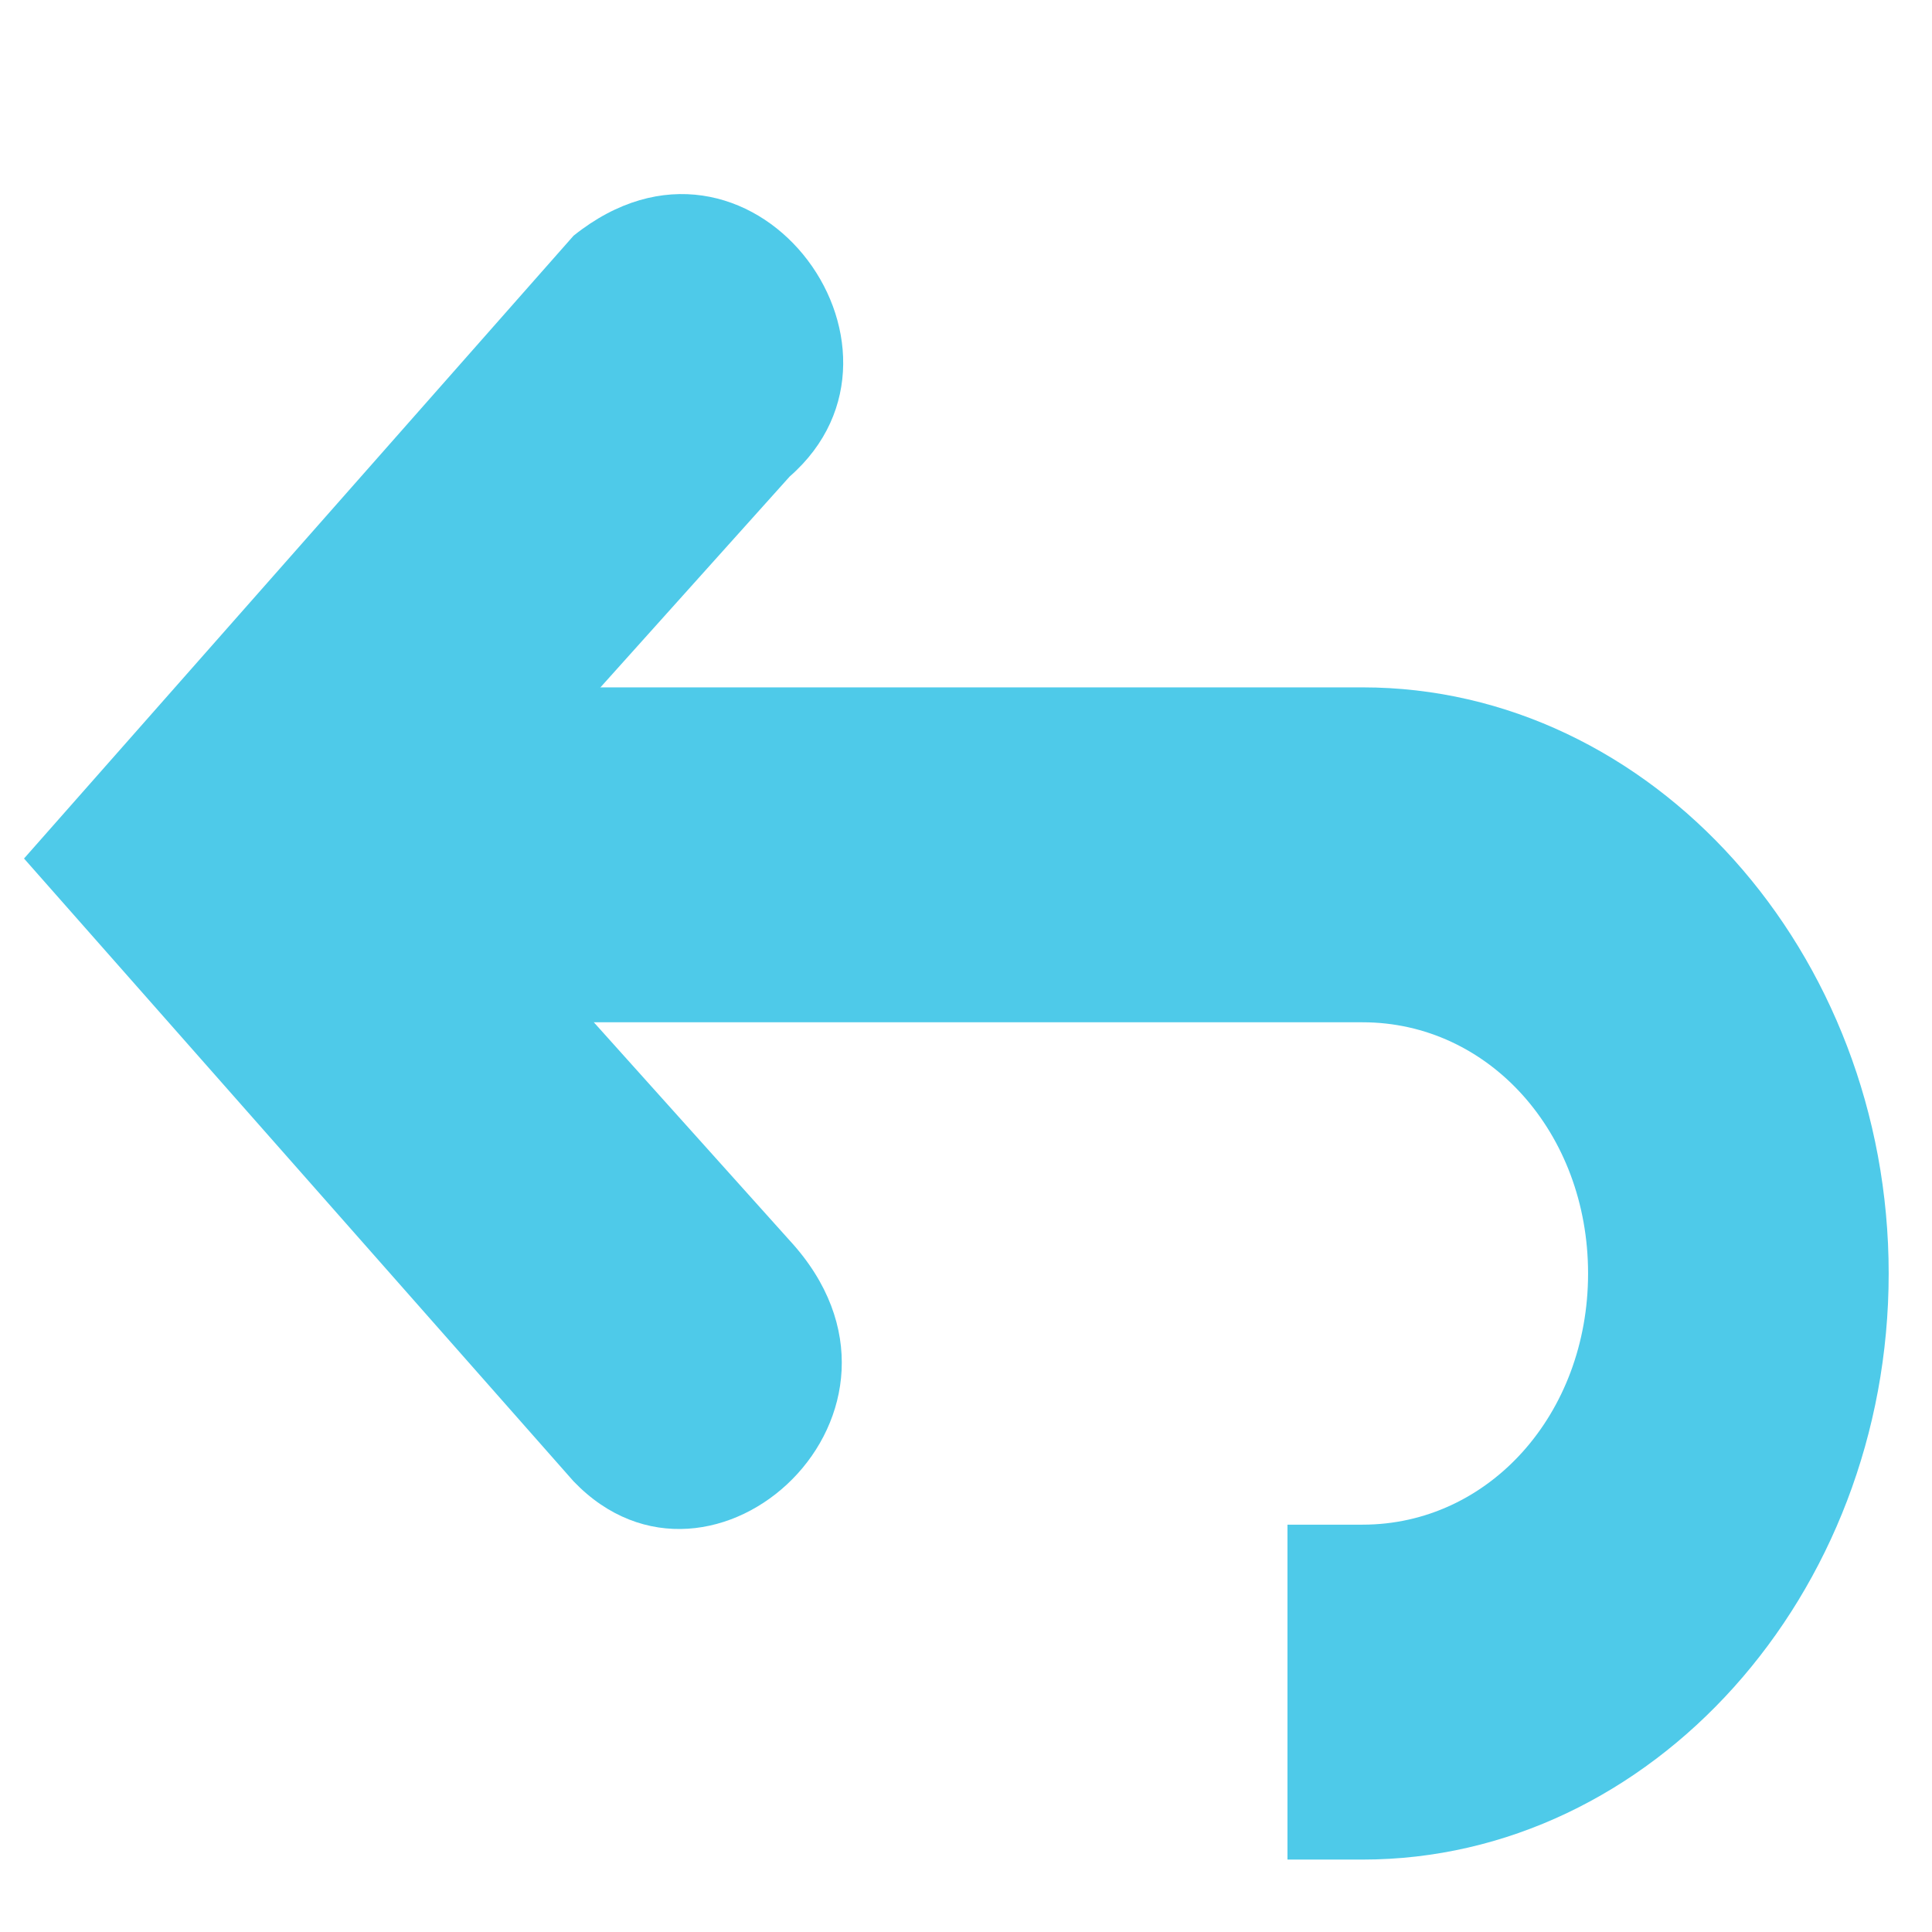
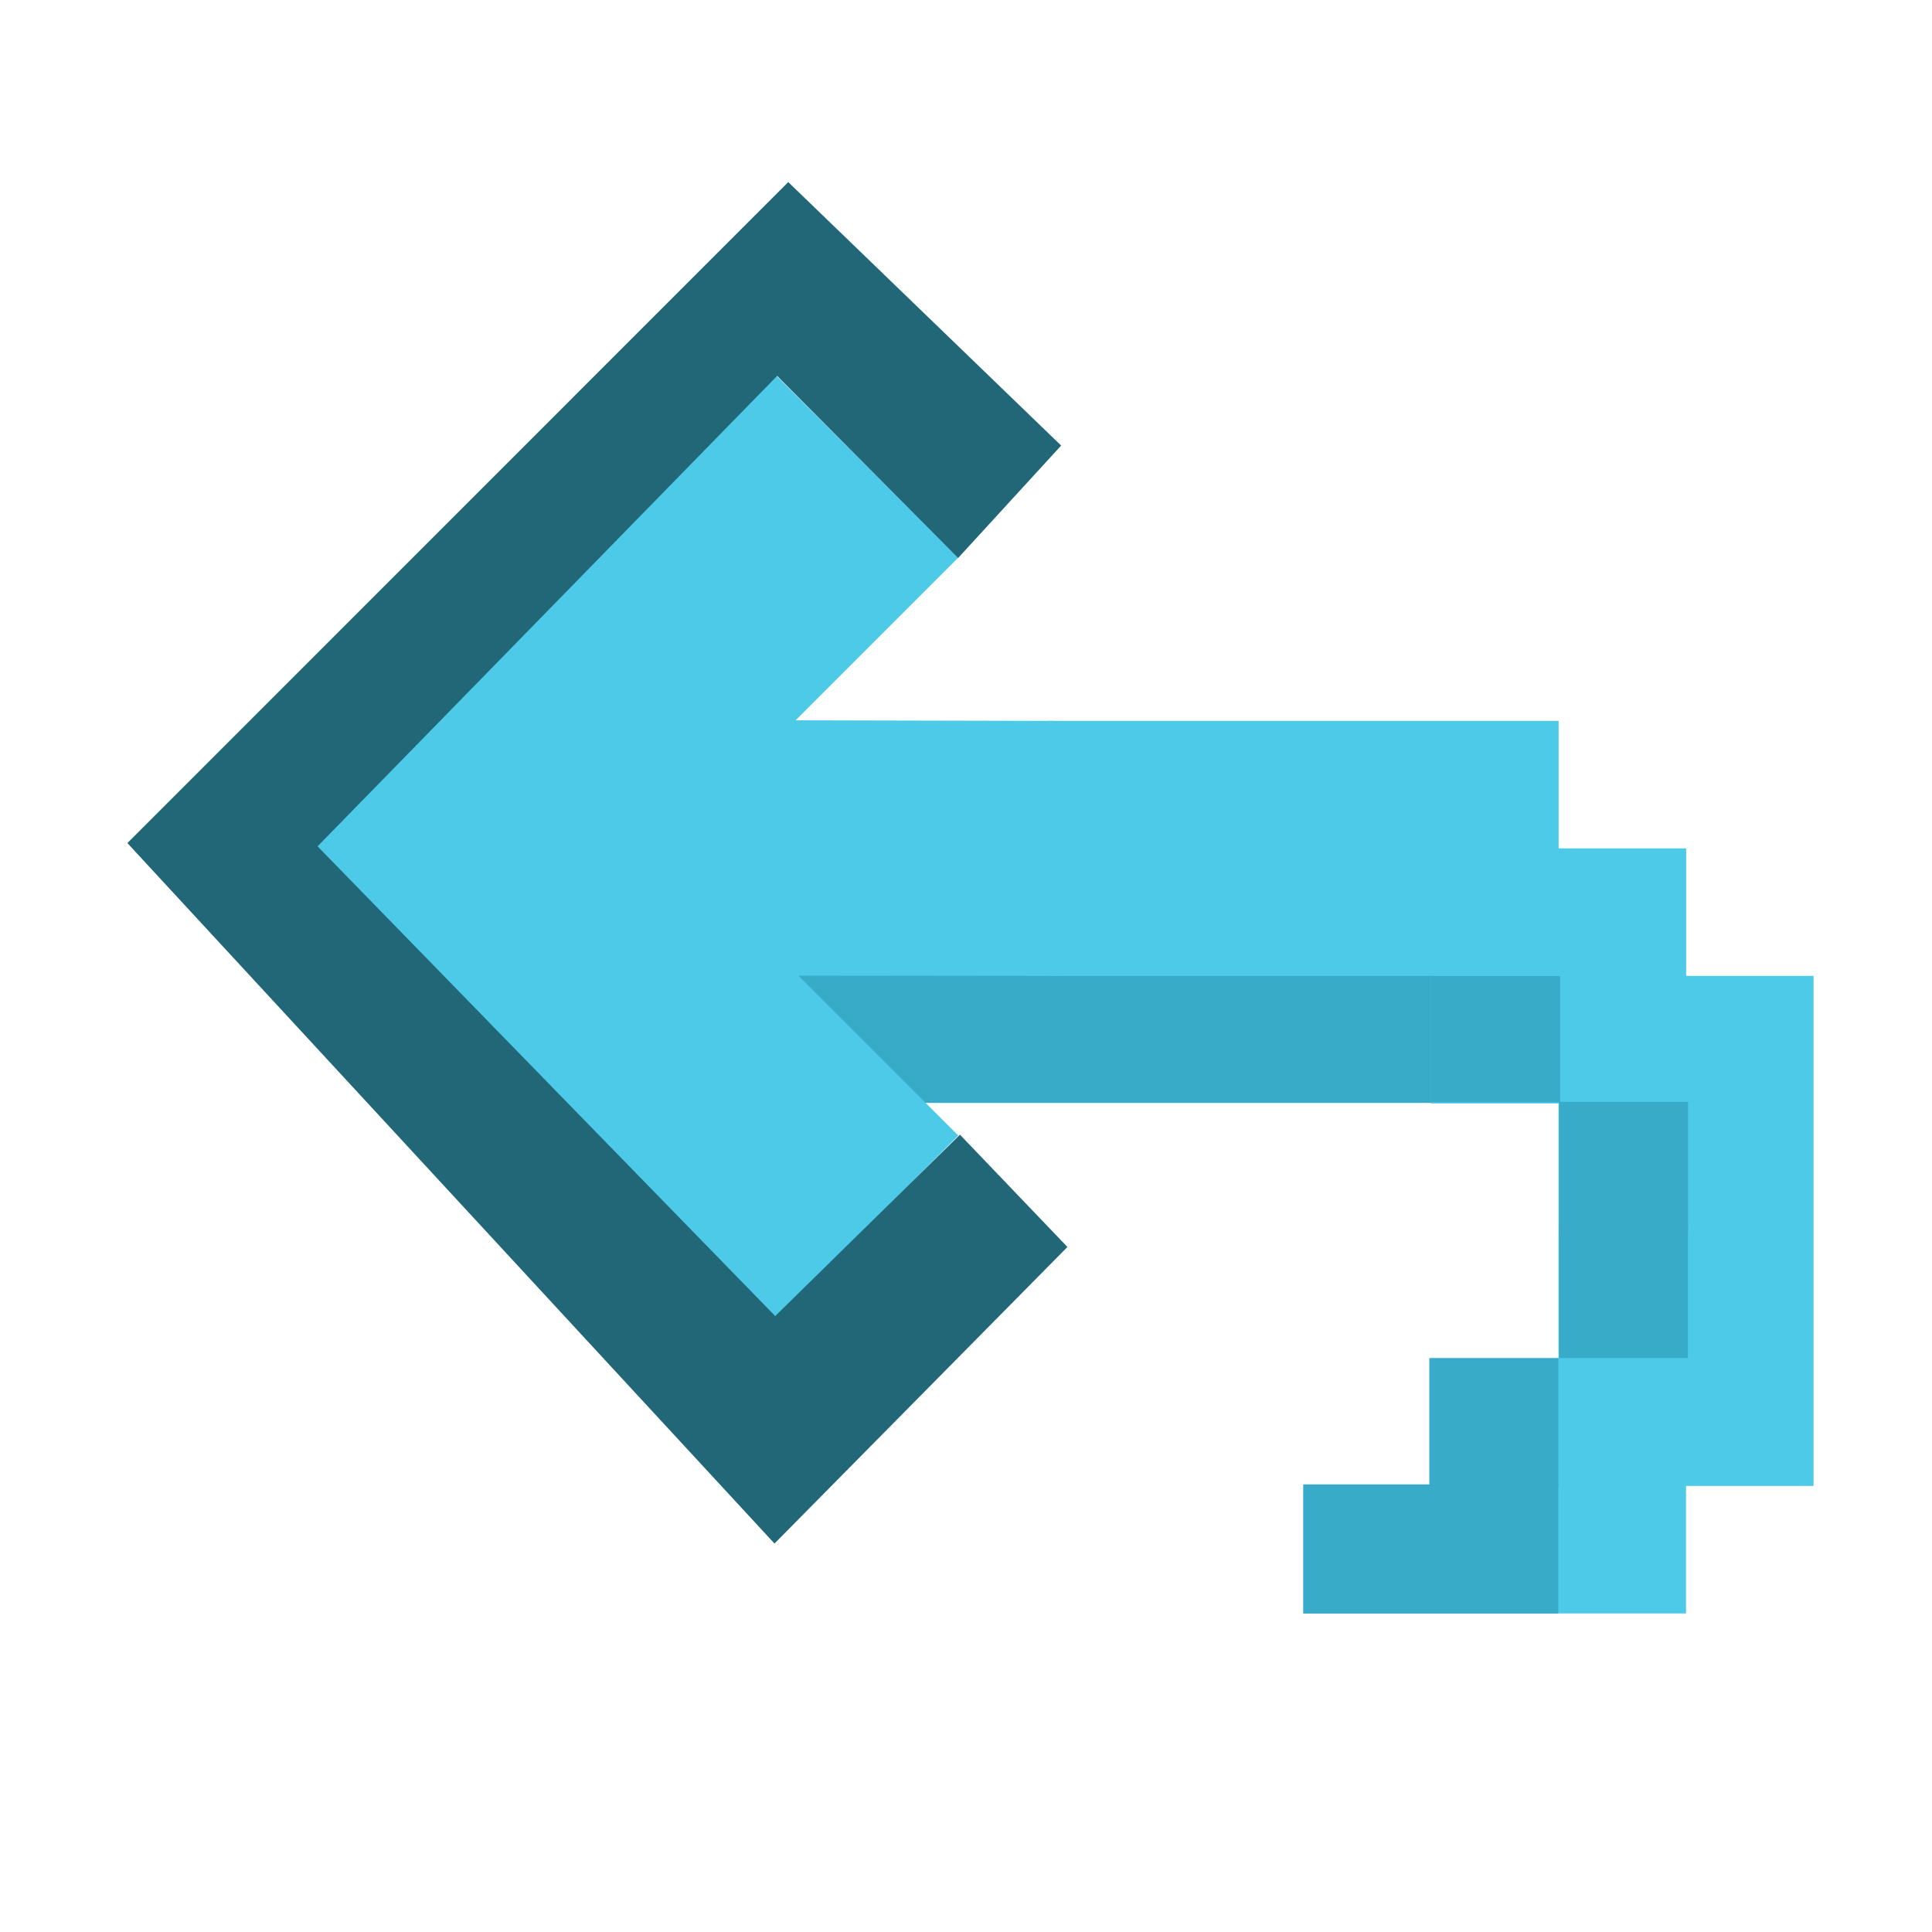
- <svg xmlns="http://www.w3.org/2000/svg" width="256" height="256" id="svg4374" version="1.1">
+ <svg xmlns="http://www.w3.org/2000/svg" width="16" height="16" id="svg4374" version="1.1">
  <defs id="defs4376" />
-   <g id="layer1" transform="translate(0,-796.3622)">
-     <g id="g5623" transform="matrix(19.91587,0,0,22.18903,-28.55801,754.3079)" style="fill:#4ecae9;fill-opacity:1">
-       <g style="display:inline;fill:#4ecae9;fill-opacity:1" id="layer9-8" transform="translate(-321.0002,-667)" />
-       <g id="layer10-1" transform="translate(-321.0002,-667)" style="fill:#4ecae9;fill-opacity:1" />
-       <g id="layer11-5" transform="translate(-321.0002,-667)" style="fill:#4ecae9;fill-opacity:1" />
-       <g id="layer13-23" transform="translate(-321.0002,-667)" style="fill:#4ecae9;fill-opacity:1" />
-       <g id="layer14-24" transform="translate(-321.0002,-667)" style="fill:#4ecae9;fill-opacity:1" />
-       <g style="display:inline;fill:#4ecae9;fill-opacity:1" id="layer15-6" transform="translate(-321.0002,-667)" />
-       <g style="display:inline;fill:#4ecae9;fill-opacity:1" id="g71291" transform="translate(-321.0002,-667)" />
-       <g style="display:inline;fill:#4ecae9;fill-opacity:1" id="g4953-6" transform="translate(-321.0002,-667)" />
-       <g style="display:inline;fill:#4ecae9;fill-opacity:1" id="layer12-6" transform="translate(-321.0002,-667)">
-         <path style="font-size:medium;font-style:normal;font-variant:normal;font-weight:normal;font-stretch:normal;text-indent:0;text-align:start;text-decoration:none;line-height:normal;letter-spacing:normal;word-spacing:normal;text-transform:none;direction:ltr;block-progression:tb;writing-mode:lr-tb;text-anchor:start;baseline-shift:baseline;color:#000000;fill:#4ecae9;fill-opacity:1;stroke:none;stroke-width:2;marker:none;visibility:visible;display:inline;overflow:visible;enable-background:accumulate;font-family:Sans;-inkscape-font-specification:Sans" id="path4762" d="m 325,673 0,2 6.5,0 c 0.84,0 1.5,0.66 1.5,1.5 0,0.84 -0.66,1.5 -1.5,1.5 l -0.5,0 0,2 0.5,0 c 1.921,0 3.5,-1.579 3.5,-3.5 0,-1.921 -1.579,-3.5 -3.5,-3.5 l -6.5,0 z" />
-         <path style="font-size:medium;font-style:normal;font-variant:normal;font-weight:normal;font-stretch:normal;text-indent:0;text-align:start;text-decoration:none;line-height:normal;letter-spacing:normal;word-spacing:normal;text-transform:none;direction:ltr;block-progression:tb;writing-mode:lr-tb;text-anchor:start;color:#bebebe;fill:#4ecae9;fill-opacity:1;stroke:none;stroke-width:2;marker:none;visibility:visible;display:inline;overflow:visible;enable-background:accumulate;font-family:Bitstream Vera Sans;-inkscape-font-specification:Bitstream Vera Sans" id="path4764" d="m 327.688,671.741 -2.281,2.281 2.281,2.281 c 1.044,1.017 -0.515,2.303 -1.438,1.438 l -3.656,-3.719 3.656,-3.719 c 1.172,-0.843 2.424,0.664 1.438,1.438 z" />
+   <g id="layer1" transform="translate(0,-1036.362)">
+     <rect style="opacity:1;fill:#37abc8;fill-opacity:1;stroke:none;stroke-width:0.257;stroke-linecap:round;stroke-linejoin:round;stroke-miterlimit:4;stroke-dasharray:none;stroke-opacity:1;paint-order:fill markers stroke" id="rect4514" width="6.414" height="1.069" x="-12.923" y="1044.427" transform="scale(-1,1)" />
+     <g id="g6084" transform="matrix(-1.049129,0,0,1.049129,17.70657,1036.029)" style="fill:#4ecae9;fill-opacity:1">
+       <g style="display:inline;fill:#4ecae9;fill-opacity:1" id="layer9" transform="translate(-141.0001,-667)" />
+       <g id="layer10" transform="translate(-141.0001,-667)" style="fill:#4ecae9;fill-opacity:1" />
+       <g id="layer11" transform="translate(-141.0001,-667)" style="fill:#4ecae9;fill-opacity:1" />
+       <g id="layer13" transform="translate(-141.0001,-667)" style="fill:#4ecae9;fill-opacity:1" />
+       <g id="layer14" transform="translate(-141.0001,-667)" style="fill:#4ecae9;fill-opacity:1" />
+       <g style="display:inline;fill:#4ecae9;fill-opacity:1" id="layer15" transform="translate(-141.0001,-667)" />
+       <g style="display:inline;fill:#4ecae9;fill-opacity:1" id="g71291-5" transform="translate(-141.0001,-667)" />
+       <g style="display:inline;fill:#4ecae9;fill-opacity:1" id="g4953-8" transform="translate(-141.0001,-667)" />
+       <g style="display:inline;fill:#4ecae9;fill-opacity:1" id="layer12" transform="translate(-141.0001,-667)">
+         <path style="color:#000000;font-style:normal;font-variant:normal;font-weight:normal;font-stretch:normal;font-size:medium;line-height:normal;font-family:Sans;-inkscape-font-specification:Sans;text-indent:0;text-align:start;text-decoration:none;text-decoration-line:none;letter-spacing:normal;word-spacing:normal;text-transform:none;writing-mode:lr-tb;direction:ltr;baseline-shift:baseline;text-anchor:start;display:inline;overflow:visible;visibility:visible;fill:#4ecae9;fill-opacity:1;stroke:none;stroke-width:1.47;marker:none;enable-background:accumulate" id="path35770-4-9-4" d="m 149.552,673.008 c -0.003,2 -0.066,2.014 -0.04,2.013 L 153,675.017 V 673 Z" />
+         <path style="color:#bebebe;font-style:normal;font-variant:normal;font-weight:normal;font-stretch:normal;font-size:medium;line-height:normal;font-family:'Bitstream Vera Sans';-inkscape-font-specification:'Bitstream Vera Sans';text-indent:0;text-align:start;text-decoration:none;text-decoration-line:none;letter-spacing:normal;word-spacing:normal;text-transform:none;writing-mode:lr-tb;direction:ltr;text-anchor:start;display:inline;overflow:visible;visibility:visible;fill:#4ecae9;fill-opacity:1;stroke:none;stroke-width:2;marker:none;enable-background:accumulate" id="rect3217-6-2-2-4-85" d="m 150.313,671.719 2.281,2.281 -2.281,2.281 1.438,1.438 3.656,-3.719 -3.656,-3.719 z" />
      </g>
    </g>
+     <path style="fill:#4ecae9;fill-opacity:1;stroke:none;stroke-width:0.066" d="m 8.683,1044.444 h 1.056 1.056 1.056 v 1.056 h 1.056 v 1.056 1.056 h -1.056 v 1.056 h -1.056 v 1.056 h 1.056 1.056 1.056 v -1.056 h 1.056 v -1.056 -1.056 -1.056 -1.056 H 13.964 v -1.056 h -1.056 v -1.056 H 11.851 10.795 9.739 8.683 Z" id="rect3086" />
+     <path style="fill:#216778;fill-opacity:1;fill-rule:evenodd;stroke:none;stroke-width:0.956px;stroke-linecap:butt;stroke-linejoin:miter;stroke-opacity:1" d="m 7.935,1040.983 -1.499,-1.508 -3.806,3.896 3.79,3.89 1.53,-1.502 0.89,0.93 -2.426,2.456 -5.359,-5.801 5.473,-5.474 2.26,2.182 z" id="path898" />
+     <rect style="opacity:1;fill:#37abc8;fill-opacity:1;stroke:none;stroke-width:0.105;stroke-linecap:round;stroke-linejoin:round;stroke-miterlimit:4;stroke-dasharray:none;stroke-opacity:1;paint-order:fill markers stroke" id="rect4514-3" width="1.069" height="1.069" x="-13.98" y="1045.487" transform="scale(-1,1)" />
+     <rect style="opacity:1;fill:#37abc8;fill-opacity:1;stroke:none;stroke-width:0.105;stroke-linecap:round;stroke-linejoin:round;stroke-miterlimit:4;stroke-dasharray:none;stroke-opacity:1;paint-order:fill markers stroke" id="rect4514-3-6" width="1.069" height="1.069" x="-13.979" y="1046.54" transform="scale(-1,1)" />
+     <rect style="opacity:1;fill:#37abc8;fill-opacity:1;stroke:none;stroke-width:0.105;stroke-linecap:round;stroke-linejoin:round;stroke-miterlimit:4;stroke-dasharray:none;stroke-opacity:1;paint-order:fill markers stroke" id="rect4514-6" width="1.069" height="1.069" x="-12.906" y="1047.609" transform="scale(-1,1)" />
+     <rect style="opacity:1;fill:#37abc8;fill-opacity:1;stroke:none;stroke-width:0.147;stroke-linecap:round;stroke-linejoin:round;stroke-miterlimit:4;stroke-dasharray:none;stroke-opacity:1;paint-order:fill markers stroke" id="rect4514-6-2" width="2.112" height="1.069" x="-12.905" y="1048.655" transform="scale(-1,1)" />
+     <rect style="opacity:1;fill:#37abc8;fill-opacity:1;stroke:none;stroke-width:0.104;stroke-linecap:round;stroke-linejoin:round;stroke-miterlimit:4;stroke-dasharray:none;stroke-opacity:1;paint-order:fill markers stroke" id="rect4514-6-9" width="1.069" height="1.046" x="-12.92" y="1044.445" transform="scale(-1,1)" />
  </g>
</svg>
